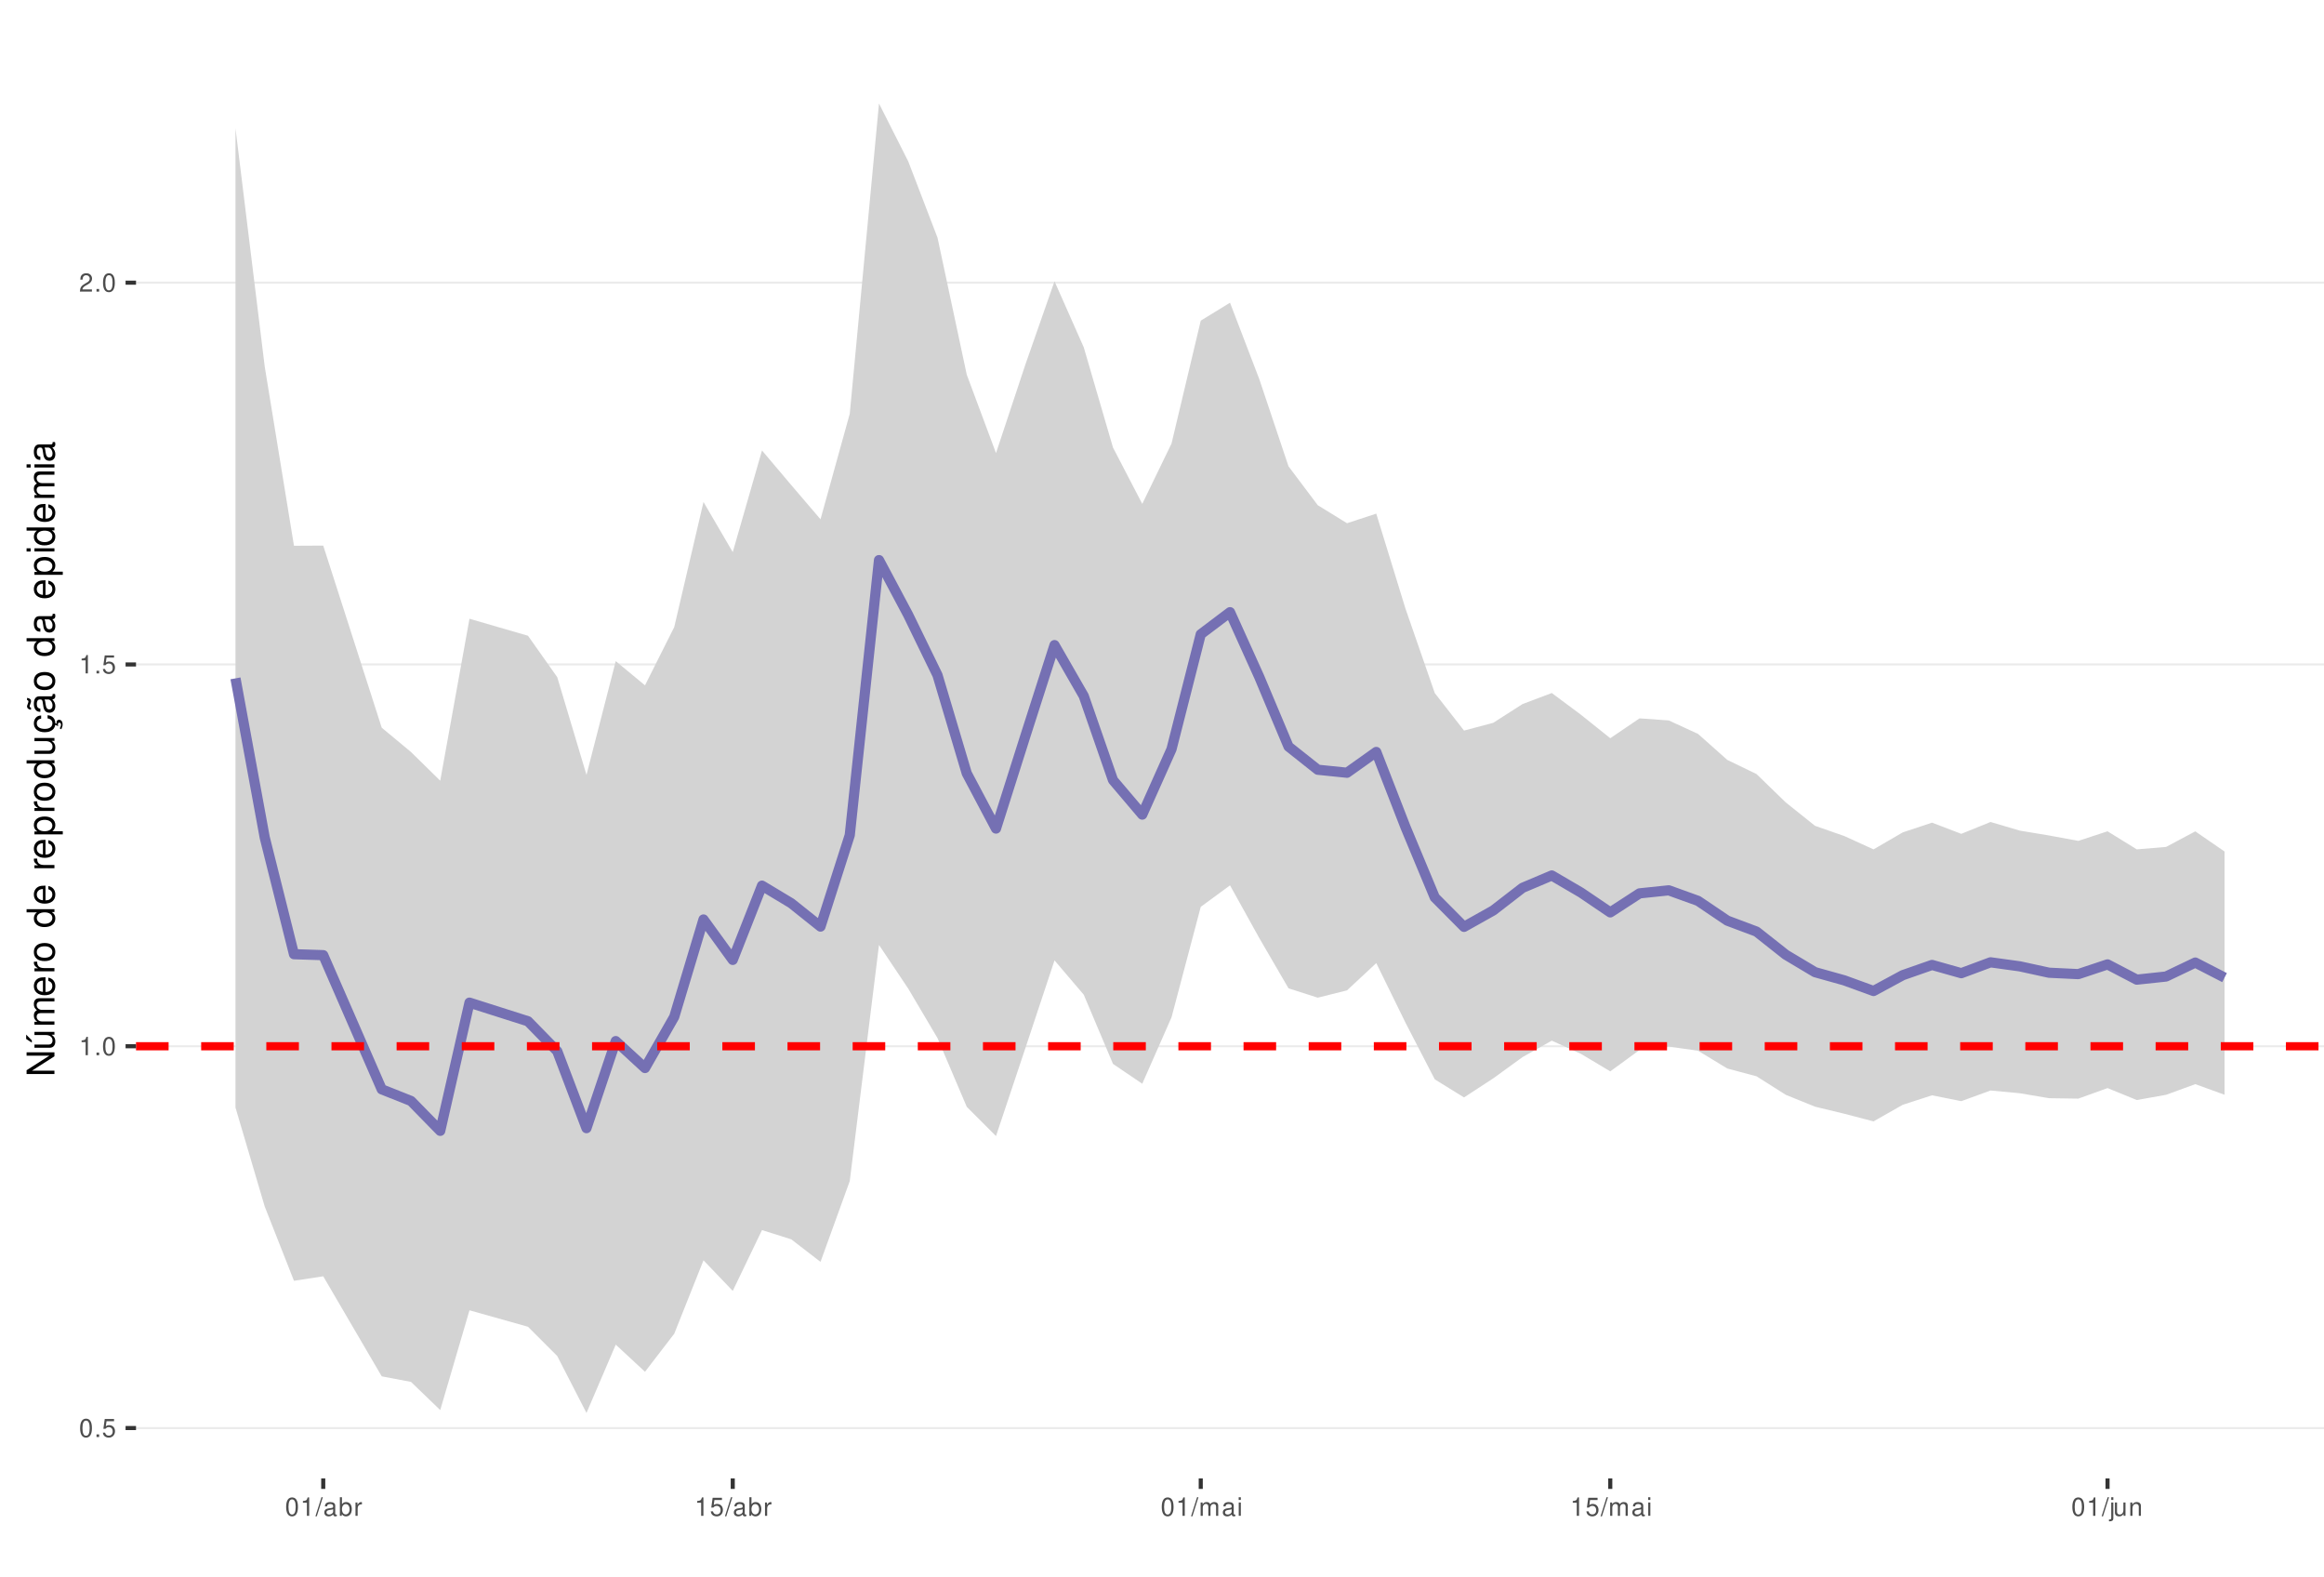
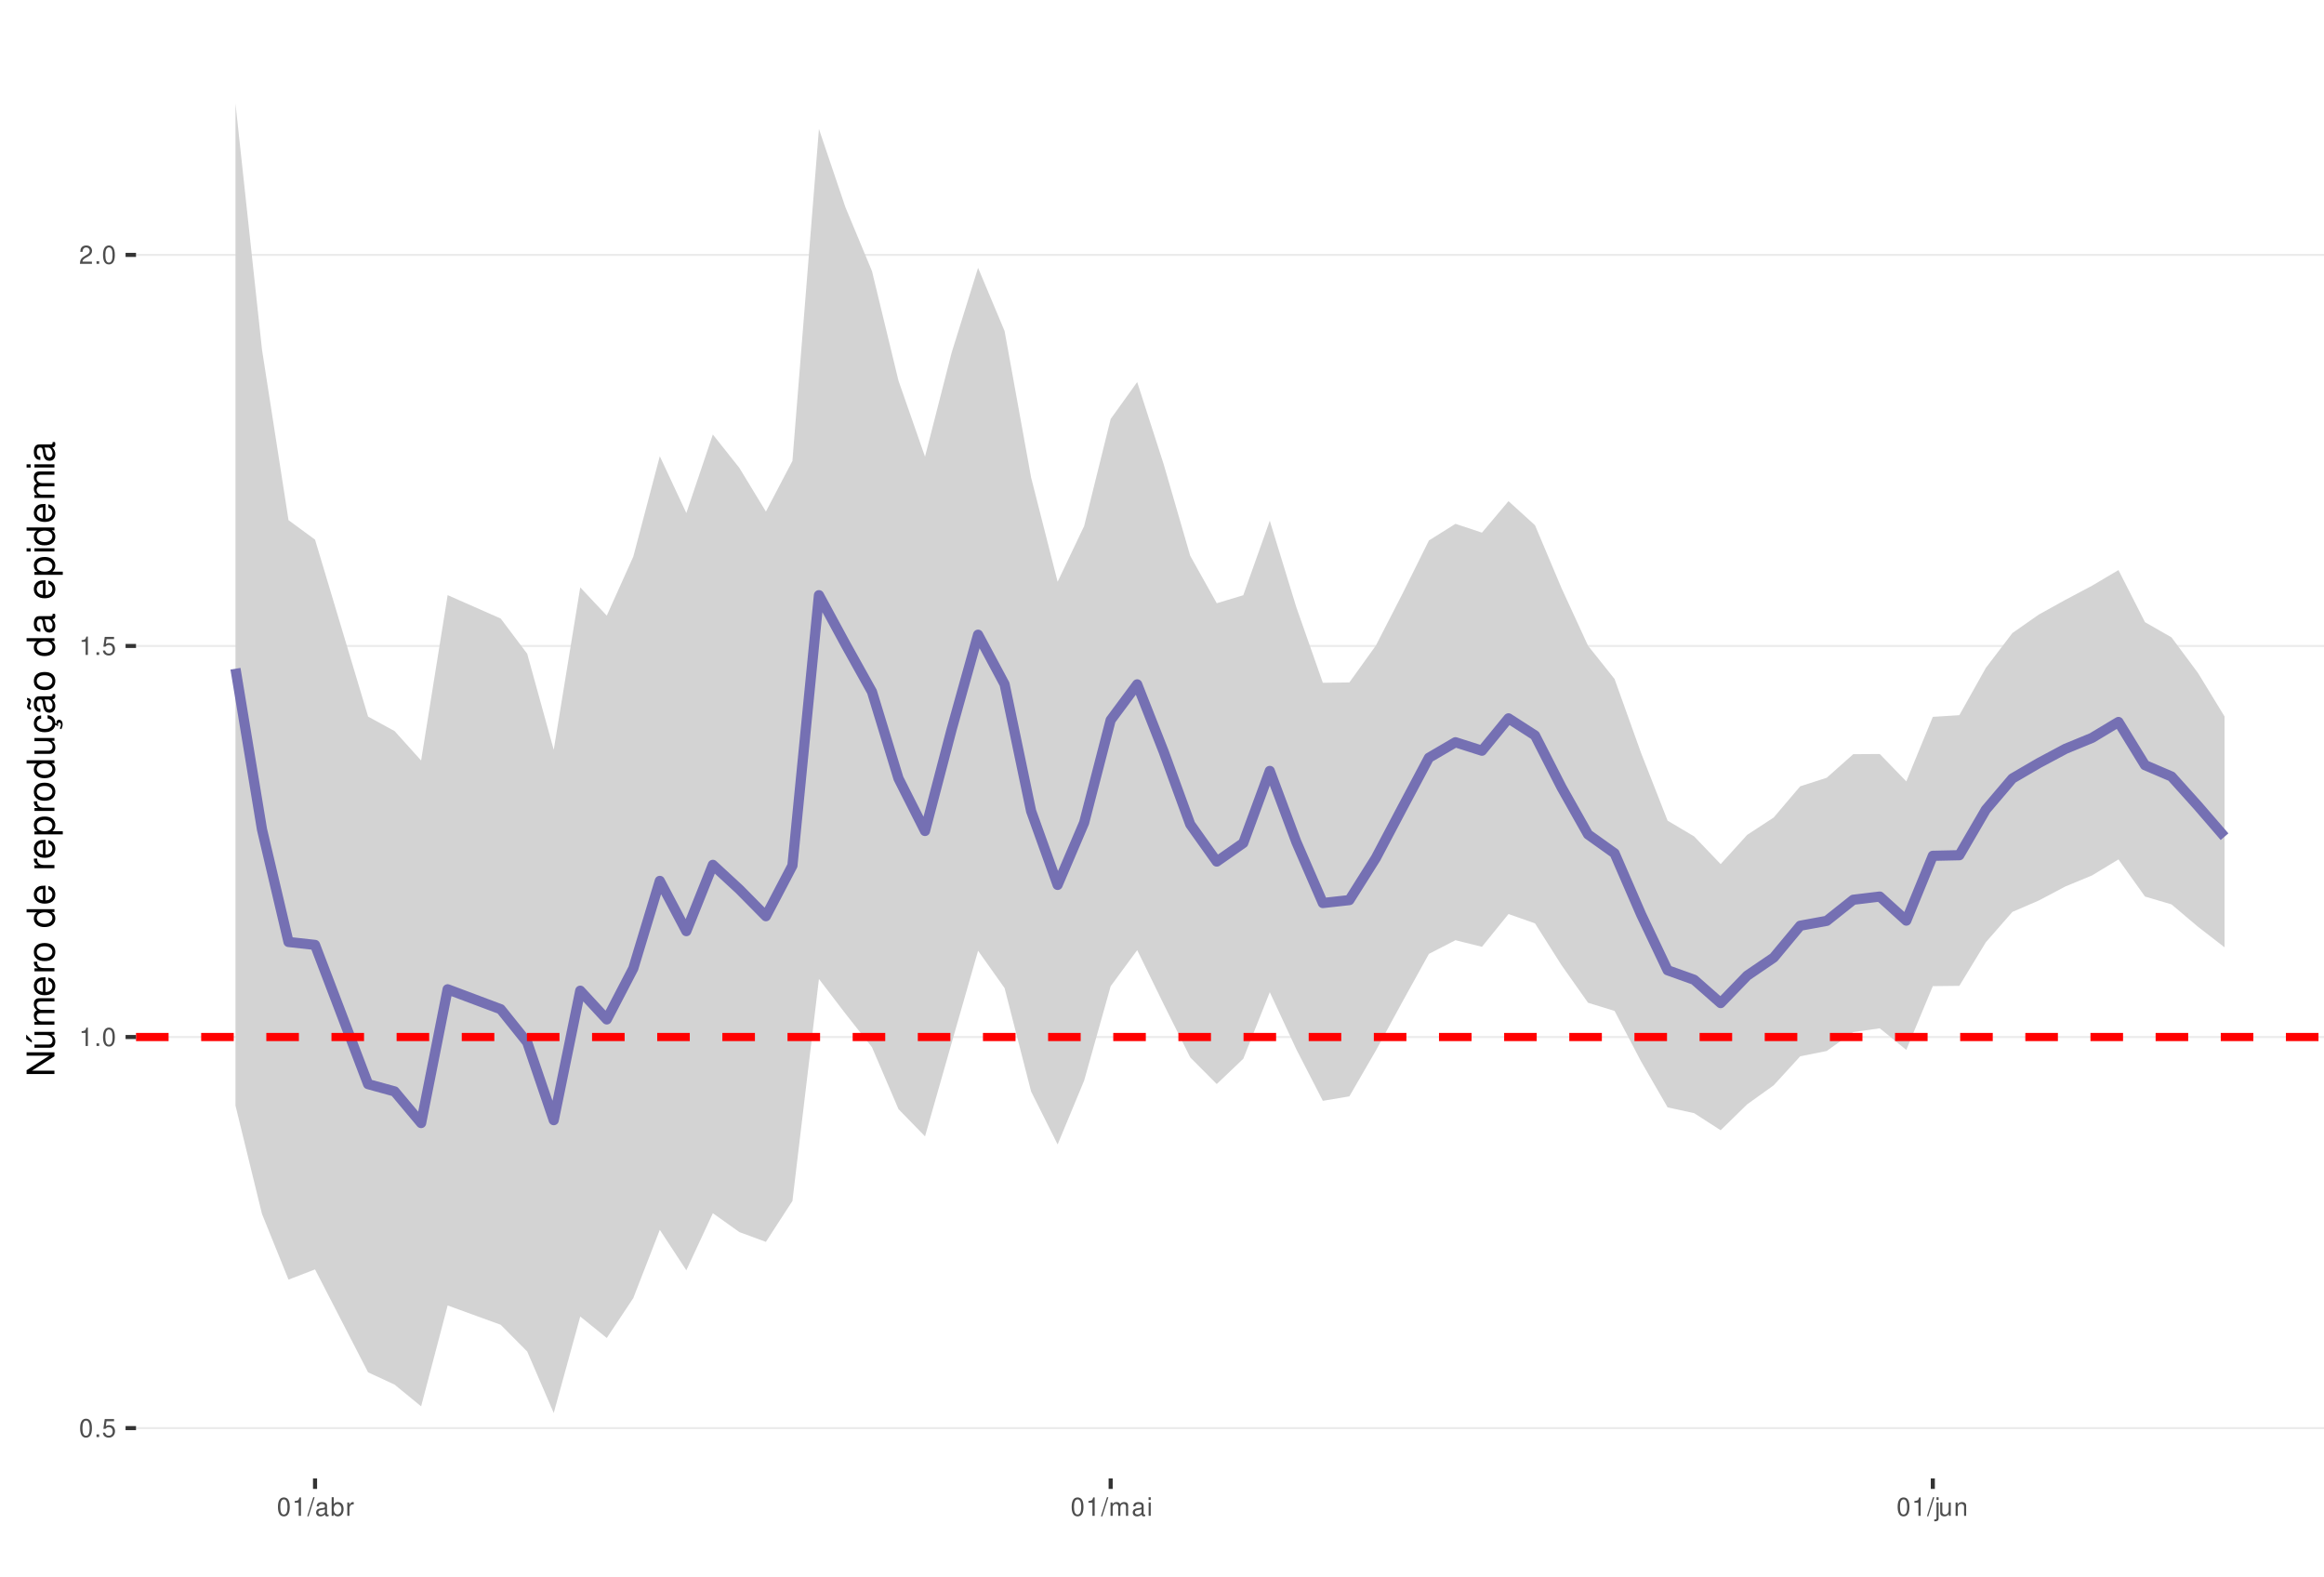
<svg xmlns="http://www.w3.org/2000/svg" xmlns:xlink="http://www.w3.org/1999/xlink" width="609pt" height="413pt" viewBox="0 0 609 413" version="1.1">
  <defs>
    <g>
      <symbol overflow="visible" id="glyph0-0">
        <path style="stroke:none;" d="" />
      </symbol>
      <symbol overflow="visible" id="glyph0-1">
        <path style="stroke:none;" d="M 1.828 -4.812 C 1.391 -4.812 0.984 -4.609 0.75 -4.281 C 0.438 -3.859 0.281 -3.219 0.281 -2.328 C 0.281 -0.703 0.812 0.156 1.828 0.156 C 2.828 0.156 3.375 -0.703 3.375 -2.297 C 3.375 -3.219 3.234 -3.844 2.922 -4.281 C 2.672 -4.625 2.281 -4.812 1.828 -4.812 Z M 1.828 -4.297 C 2.469 -4.297 2.781 -3.641 2.781 -2.344 C 2.781 -0.969 2.469 -0.328 1.812 -0.328 C 1.203 -0.328 0.891 -1 0.891 -2.328 C 0.891 -3.641 1.203 -4.297 1.828 -4.297 Z M 1.828 -4.297 " />
      </symbol>
      <symbol overflow="visible" id="glyph0-2">
        <path style="stroke:none;" d="M 1.266 -0.688 L 0.578 -0.688 L 0.578 0 L 1.266 0 Z M 1.266 -0.688 " />
      </symbol>
      <symbol overflow="visible" id="glyph0-3">
        <path style="stroke:none;" d="M 3.172 -4.719 L 0.734 -4.719 L 0.375 -2.156 L 0.922 -2.156 C 1.188 -2.469 1.422 -2.594 1.797 -2.594 C 2.422 -2.594 2.812 -2.156 2.812 -1.453 C 2.812 -0.781 2.422 -0.359 1.781 -0.359 C 1.266 -0.359 0.953 -0.625 0.812 -1.156 L 0.234 -1.156 C 0.312 -0.766 0.375 -0.578 0.516 -0.406 C 0.781 -0.047 1.266 0.156 1.797 0.156 C 2.75 0.156 3.422 -0.547 3.422 -1.531 C 3.422 -2.469 2.797 -3.109 1.891 -3.109 C 1.562 -3.109 1.297 -3.016 1.016 -2.828 L 1.203 -4.141 L 3.172 -4.141 Z M 3.172 -4.719 " />
      </symbol>
      <symbol overflow="visible" id="glyph0-4">
        <path style="stroke:none;" d="M 1.719 -3.422 L 1.719 0 L 2.312 0 L 2.312 -4.812 L 1.922 -4.812 C 1.719 -4.078 1.578 -3.969 0.672 -3.859 L 0.672 -3.422 Z M 1.719 -3.422 " />
      </symbol>
      <symbol overflow="visible" id="glyph0-5">
        <path style="stroke:none;" d="M 3.375 -0.578 L 0.891 -0.578 C 0.938 -0.984 1.156 -1.234 1.734 -1.578 L 2.406 -1.953 C 3.062 -2.328 3.406 -2.812 3.406 -3.406 C 3.406 -3.812 3.234 -4.188 2.969 -4.438 C 2.688 -4.688 2.344 -4.812 1.891 -4.812 C 1.297 -4.812 0.844 -4.594 0.578 -4.188 C 0.422 -3.938 0.344 -3.641 0.328 -3.141 L 0.922 -3.141 C 0.938 -3.469 0.984 -3.672 1.062 -3.828 C 1.219 -4.125 1.516 -4.297 1.875 -4.297 C 2.406 -4.297 2.797 -3.906 2.797 -3.391 C 2.797 -3.016 2.578 -2.672 2.156 -2.438 L 1.547 -2.078 C 0.562 -1.516 0.281 -1.062 0.219 0 L 3.375 0 Z M 3.375 -0.578 " />
      </symbol>
      <symbol overflow="visible" id="glyph0-6">
        <path style="stroke:none;" d="M 1.531 -4.859 L -0.047 0.141 L 0.312 0.141 L 1.891 -4.859 Z M 1.531 -4.859 " />
      </symbol>
      <symbol overflow="visible" id="glyph0-7">
        <path style="stroke:none;" d="M 3.562 -0.328 C 3.5 -0.312 3.469 -0.312 3.438 -0.312 C 3.25 -0.312 3.141 -0.406 3.141 -0.578 L 3.141 -2.641 C 3.141 -3.25 2.688 -3.594 1.828 -3.594 C 1.312 -3.594 0.906 -3.438 0.672 -3.188 C 0.516 -3 0.453 -2.797 0.438 -2.453 L 0.984 -2.453 C 1.031 -2.875 1.297 -3.078 1.812 -3.078 C 2.312 -3.078 2.594 -2.891 2.594 -2.562 L 2.594 -2.406 C 2.578 -2.172 2.469 -2.078 2.016 -2.031 C 1.219 -1.922 1.109 -1.891 0.891 -1.812 C 0.484 -1.641 0.281 -1.328 0.281 -0.875 C 0.281 -0.25 0.719 0.156 1.422 0.156 C 1.859 0.156 2.219 0 2.609 -0.359 C 2.656 0 2.828 0.156 3.188 0.156 C 3.297 0.156 3.375 0.141 3.562 0.094 Z M 2.594 -1.094 C 2.594 -0.906 2.531 -0.797 2.375 -0.641 C 2.141 -0.438 1.875 -0.328 1.547 -0.328 C 1.109 -0.328 0.859 -0.547 0.859 -0.891 C 0.859 -1.266 1.094 -1.438 1.703 -1.531 C 2.297 -1.609 2.406 -1.641 2.594 -1.719 Z M 2.594 -1.094 " />
      </symbol>
      <symbol overflow="visible" id="glyph0-8">
        <path style="stroke:none;" d="M 0.359 -4.859 L 0.359 0 L 0.859 0 L 0.859 -0.453 C 1.125 -0.047 1.484 0.156 1.969 0.156 C 2.875 0.156 3.484 -0.594 3.484 -1.75 C 3.484 -2.891 2.922 -3.594 1.984 -3.594 C 1.516 -3.594 1.172 -3.406 0.906 -3.016 L 0.906 -4.859 Z M 1.891 -3.062 C 2.5 -3.062 2.906 -2.531 2.906 -1.703 C 2.906 -0.906 2.484 -0.359 1.891 -0.359 C 1.297 -0.359 0.906 -0.906 0.906 -1.719 C 0.906 -2.531 1.297 -3.062 1.891 -3.062 Z M 1.891 -3.062 " />
      </symbol>
      <symbol overflow="visible" id="glyph0-9">
        <path style="stroke:none;" d="M 0.453 -3.484 L 0.453 0 L 1.016 0 L 1.016 -1.812 C 1.031 -2.656 1.375 -3.016 2.141 -3 L 2.141 -3.562 C 2.047 -3.578 1.984 -3.594 1.922 -3.594 C 1.562 -3.594 1.297 -3.375 0.969 -2.859 L 0.969 -3.484 Z M 0.453 -3.484 " />
      </symbol>
      <symbol overflow="visible" id="glyph0-10">
        <path style="stroke:none;" d="M 0.469 -3.484 L 0.469 0 L 1.031 0 L 1.031 -2.188 C 1.031 -2.703 1.391 -3.109 1.844 -3.109 C 2.25 -3.109 2.484 -2.844 2.484 -2.406 L 2.484 0 L 3.047 0 L 3.047 -2.188 C 3.047 -2.703 3.422 -3.109 3.875 -3.109 C 4.266 -3.109 4.516 -2.844 4.516 -2.406 L 4.516 0 L 5.078 0 L 5.078 -2.609 C 5.078 -3.234 4.719 -3.594 4.062 -3.594 C 3.594 -3.594 3.312 -3.453 2.984 -3.062 C 2.781 -3.422 2.5 -3.594 2.047 -3.594 C 1.578 -3.594 1.266 -3.422 0.984 -3 L 0.984 -3.484 Z M 0.469 -3.484 " />
      </symbol>
      <symbol overflow="visible" id="glyph0-11">
        <path style="stroke:none;" d="M 1 -3.484 L 0.453 -3.484 L 0.453 0 L 1 0 Z M 1 -4.859 L 0.438 -4.859 L 0.438 -4.156 L 1 -4.156 Z M 1 -4.859 " />
      </symbol>
      <symbol overflow="visible" id="glyph0-12">
        <path style="stroke:none;" d="M 0.469 -3.484 L 0.469 0.5 C 0.469 0.859 0.359 0.969 0.016 0.969 C -0.031 0.969 -0.047 0.969 -0.125 0.953 L -0.125 1.438 C -0.047 1.438 -0.016 1.453 0.062 1.453 C 0.688 1.453 1.016 1.203 1.016 0.719 L 1.016 -3.484 Z M 1.016 -4.859 L 0.469 -4.859 L 0.469 -4.156 L 1.016 -4.156 Z M 1.016 -4.859 " />
      </symbol>
      <symbol overflow="visible" id="glyph0-13">
        <path style="stroke:none;" d="M 3.203 0 L 3.203 -3.484 L 2.656 -3.484 L 2.656 -1.516 C 2.656 -0.797 2.281 -0.328 1.703 -0.328 C 1.266 -0.328 0.984 -0.594 0.984 -1.016 L 0.984 -3.484 L 0.438 -3.484 L 0.438 -0.797 C 0.438 -0.219 0.859 0.156 1.547 0.156 C 2.062 0.156 2.391 -0.031 2.703 -0.484 L 2.703 0 Z M 3.203 0 " />
      </symbol>
      <symbol overflow="visible" id="glyph0-14">
        <path style="stroke:none;" d="M 0.469 -3.484 L 0.469 0 L 1.031 0 L 1.031 -1.922 C 1.031 -2.641 1.391 -3.109 1.969 -3.109 C 2.406 -3.109 2.688 -2.828 2.688 -2.422 L 2.688 0 L 3.234 0 L 3.234 -2.641 C 3.234 -3.219 2.812 -3.594 2.141 -3.594 C 1.625 -3.594 1.281 -3.391 0.984 -2.906 L 0.984 -3.484 Z M 0.469 -3.484 " />
      </symbol>
      <symbol overflow="visible" id="glyph1-0">
        <path style="stroke:none;" d="" />
      </symbol>
      <symbol overflow="visible" id="glyph1-1">
        <path style="stroke:none;" d="M -7.297 -6.453 L -7.297 -5.578 L -1.328 -5.578 L -7.297 -1.766 L -7.297 -0.766 L 0 -0.766 L 0 -1.641 L -5.906 -1.641 L 0 -5.406 L 0 -6.453 Z M -7.297 -6.453 " />
      </symbol>
      <symbol overflow="visible" id="glyph1-2">
        <path style="stroke:none;" d="M 0 -4.812 L -5.234 -4.812 L -5.234 -3.984 L -2.266 -3.984 C -1.203 -3.984 -0.5 -3.438 -0.5 -2.562 C -0.5 -1.906 -0.906 -1.484 -1.531 -1.484 L -5.234 -1.484 L -5.234 -0.656 L -1.203 -0.656 C -0.328 -0.656 0.234 -1.297 0.234 -2.312 C 0.234 -3.094 -0.047 -3.578 -0.734 -4.062 L 0 -4.062 Z M -7.406 -2.953 L -5.922 -2 L -5.922 -2.594 L -7.406 -4.094 Z M -7.406 -2.953 " />
      </symbol>
      <symbol overflow="visible" id="glyph1-3">
        <path style="stroke:none;" d="M -5.234 -0.703 L 0 -0.703 L 0 -1.547 L -3.297 -1.547 C -4.047 -1.547 -4.656 -2.094 -4.656 -2.766 C -4.656 -3.391 -4.281 -3.734 -3.609 -3.734 L 0 -3.734 L 0 -4.578 L -3.297 -4.578 C -4.047 -4.578 -4.656 -5.125 -4.656 -5.812 C -4.656 -6.422 -4.266 -6.781 -3.609 -6.781 L 0 -6.781 L 0 -7.625 L -3.938 -7.625 C -4.875 -7.625 -5.391 -7.078 -5.391 -6.094 C -5.391 -5.406 -5.188 -4.984 -4.594 -4.484 C -5.156 -4.188 -5.391 -3.766 -5.391 -3.078 C -5.391 -2.375 -5.125 -1.906 -4.5 -1.469 L -5.234 -1.469 Z M -5.234 -0.703 " />
      </symbol>
      <symbol overflow="visible" id="glyph1-4">
        <path style="stroke:none;" d="M -2.344 -5.125 C -3.141 -5.125 -3.625 -5.062 -4.016 -4.922 C -4.875 -4.578 -5.391 -3.781 -5.391 -2.797 C -5.391 -1.344 -4.281 -0.406 -2.547 -0.406 C -0.812 -0.406 0.234 -1.297 0.234 -2.781 C 0.234 -3.984 -0.453 -4.812 -1.594 -5.016 L -1.594 -4.188 C -0.906 -3.953 -0.547 -3.484 -0.547 -2.812 C -0.547 -2.281 -0.781 -1.828 -1.219 -1.547 C -1.516 -1.344 -1.812 -1.281 -2.344 -1.266 Z M -3.016 -1.297 C -3.984 -1.359 -4.625 -1.953 -4.625 -2.797 C -4.625 -3.641 -3.953 -4.234 -3.016 -4.234 Z M -3.016 -1.297 " />
      </symbol>
      <symbol overflow="visible" id="glyph1-5">
        <path style="stroke:none;" d="M -5.234 -0.688 L 0 -0.688 L 0 -1.531 L -2.719 -1.531 C -3.984 -1.547 -4.547 -2.062 -4.516 -3.203 L -5.359 -3.203 C -5.375 -3.062 -5.391 -2.984 -5.391 -2.891 C -5.391 -2.344 -5.062 -1.938 -4.297 -1.453 L -5.234 -1.453 Z M -5.234 -0.688 " />
      </symbol>
      <symbol overflow="visible" id="glyph1-6">
        <path style="stroke:none;" d="M -5.391 -2.719 C -5.391 -1.234 -4.344 -0.359 -2.578 -0.359 C -0.812 -0.359 0.234 -1.234 0.234 -2.734 C 0.234 -4.203 -0.812 -5.094 -2.547 -5.094 C -4.359 -5.094 -5.391 -4.234 -5.391 -2.719 Z M -4.625 -2.734 C -4.625 -3.672 -3.844 -4.234 -2.547 -4.234 C -1.312 -4.234 -0.547 -3.656 -0.547 -2.734 C -0.547 -1.797 -1.312 -1.234 -2.578 -1.234 C -3.844 -1.234 -4.625 -1.797 -4.625 -2.734 Z M -4.625 -2.734 " />
      </symbol>
      <symbol overflow="visible" id="glyph1-7">
        <path style="stroke:none;" d="" />
      </symbol>
      <symbol overflow="visible" id="glyph1-8">
        <path style="stroke:none;" d="M -7.297 -4.953 L -7.297 -4.125 L -4.578 -4.125 C -5.109 -3.766 -5.391 -3.203 -5.391 -2.516 C -5.391 -1.156 -4.297 -0.266 -2.625 -0.266 C -0.859 -0.266 0.234 -1.125 0.234 -2.547 C 0.234 -3.266 -0.047 -3.766 -0.688 -4.203 L 0 -4.203 L 0 -4.953 Z M -4.609 -2.656 C -4.609 -3.547 -3.812 -4.125 -2.562 -4.125 C -1.344 -4.125 -0.547 -3.547 -0.547 -2.656 C -0.547 -1.734 -1.359 -1.125 -2.578 -1.125 C -3.797 -1.125 -4.609 -1.734 -4.609 -2.656 Z M -4.609 -2.656 " />
      </symbol>
      <symbol overflow="visible" id="glyph1-9">
        <path style="stroke:none;" d="M 2.188 -0.547 L 2.188 -1.375 L -0.547 -1.375 C -0.016 -1.812 0.234 -2.312 0.234 -2.984 C 0.234 -4.344 -0.859 -5.234 -2.531 -5.234 C -4.297 -5.234 -5.391 -4.375 -5.391 -2.984 C -5.391 -2.266 -5.062 -1.703 -4.453 -1.312 L -5.234 -1.312 L -5.234 -0.547 Z M -4.609 -2.844 C -4.609 -3.766 -3.797 -4.359 -2.547 -4.359 C -1.359 -4.359 -0.547 -3.75 -0.547 -2.844 C -0.547 -1.953 -1.344 -1.375 -2.578 -1.375 C -3.812 -1.375 -4.609 -1.953 -4.609 -2.844 Z M -4.609 -2.844 " />
      </symbol>
      <symbol overflow="visible" id="glyph1-10">
        <path style="stroke:none;" d="M 0 -4.812 L -5.234 -4.812 L -5.234 -3.984 L -2.266 -3.984 C -1.203 -3.984 -0.5 -3.438 -0.5 -2.562 C -0.5 -1.906 -0.906 -1.484 -1.531 -1.484 L -5.234 -1.484 L -5.234 -0.656 L -1.203 -0.656 C -0.328 -0.656 0.234 -1.297 0.234 -2.312 C 0.234 -3.094 -0.047 -3.578 -0.734 -4.062 L 0 -4.062 Z M 0 -4.812 " />
      </symbol>
      <symbol overflow="visible" id="glyph1-11">
        <path style="stroke:none;" d="M 0.234 -2.641 C 0.234 -3.875 -0.547 -4.703 -1.797 -4.766 L -1.797 -3.938 C -0.953 -3.797 -0.531 -3.359 -0.531 -2.656 C -0.531 -1.734 -1.281 -1.188 -2.516 -1.188 C -3.844 -1.188 -4.625 -1.719 -4.625 -2.625 C -4.625 -3.328 -4.203 -3.766 -3.484 -3.875 L -3.484 -4.703 C -3.984 -4.672 -4.312 -4.562 -4.609 -4.359 C -5.094 -4 -5.391 -3.375 -5.391 -2.641 C -5.391 -1.219 -4.266 -0.312 -2.531 -0.312 C -1.469 -0.312 -0.625 -0.672 -0.156 -1.312 C 0.047 -1.594 0.125 -1.812 0.203 -2.25 L 0.922 -1.938 L 0.984 -2.062 C 0.938 -2.188 0.906 -2.25 0.906 -2.375 C 0.906 -2.656 1.047 -2.828 1.281 -2.828 C 1.547 -2.828 1.734 -2.594 1.734 -2.297 C 1.734 -2.031 1.672 -1.844 1.438 -1.406 L 1.406 -1.312 L 1.812 -1.094 C 2.078 -1.75 2.141 -1.953 2.141 -2.344 C 2.141 -3.109 1.781 -3.578 1.203 -3.578 C 0.781 -3.578 0.547 -3.297 0.547 -2.797 C 0.547 -2.703 0.547 -2.641 0.562 -2.516 Z M 0.234 -2.641 " />
      </symbol>
      <symbol overflow="visible" id="glyph1-12">
        <path style="stroke:none;" d="M -0.484 -5.344 C -0.469 -5.266 -0.469 -5.219 -0.469 -5.172 C -0.469 -4.875 -0.625 -4.719 -0.875 -4.719 L -3.953 -4.719 C -4.891 -4.719 -5.391 -4.047 -5.391 -2.75 C -5.391 -1.984 -5.172 -1.375 -4.781 -1.016 C -4.516 -0.766 -4.203 -0.672 -3.688 -0.656 L -3.688 -1.484 C -4.328 -1.562 -4.625 -1.938 -4.625 -2.719 C -4.625 -3.484 -4.344 -3.891 -3.844 -3.891 L -3.625 -3.891 C -3.266 -3.875 -3.125 -3.703 -3.047 -3.016 C -2.891 -1.844 -2.844 -1.656 -2.719 -1.344 C -2.453 -0.734 -2 -0.422 -1.312 -0.422 C -0.375 -0.422 0.234 -1.078 0.234 -2.141 C 0.234 -2.797 0 -3.328 -0.547 -3.922 C 0 -3.984 0.234 -4.234 0.234 -4.781 C 0.234 -4.953 0.203 -5.062 0.141 -5.344 Z M -1.656 -3.891 C -1.375 -3.891 -1.203 -3.812 -0.969 -3.562 C -0.656 -3.219 -0.5 -2.812 -0.5 -2.312 C -0.5 -1.672 -0.812 -1.297 -1.344 -1.297 C -1.891 -1.297 -2.172 -1.656 -2.297 -2.547 C -2.422 -3.438 -2.453 -3.609 -2.594 -3.891 Z M -7.172 -3.75 C -6.922 -3.672 -6.812 -3.547 -6.812 -3.375 C -6.812 -3.25 -6.875 -2.984 -6.984 -2.734 C -7.156 -2.312 -7.172 -2.25 -7.172 -2.047 C -7.172 -1.594 -6.797 -1.297 -6.141 -1.188 L -6.141 -1.766 C -6.375 -1.812 -6.5 -1.938 -6.5 -2.094 C -6.5 -2.203 -6.469 -2.344 -6.375 -2.578 C -6.156 -3.156 -6.125 -3.234 -6.125 -3.438 C -6.125 -3.922 -6.484 -4.219 -7.172 -4.312 Z M -7.172 -3.75 " />
      </symbol>
      <symbol overflow="visible" id="glyph1-13">
        <path style="stroke:none;" d="M -0.484 -5.344 C -0.469 -5.266 -0.469 -5.219 -0.469 -5.172 C -0.469 -4.875 -0.625 -4.719 -0.875 -4.719 L -3.953 -4.719 C -4.891 -4.719 -5.391 -4.047 -5.391 -2.75 C -5.391 -1.984 -5.172 -1.375 -4.781 -1.016 C -4.516 -0.766 -4.203 -0.672 -3.688 -0.656 L -3.688 -1.484 C -4.328 -1.562 -4.625 -1.938 -4.625 -2.719 C -4.625 -3.484 -4.344 -3.891 -3.844 -3.891 L -3.625 -3.891 C -3.266 -3.875 -3.125 -3.703 -3.047 -3.016 C -2.891 -1.844 -2.844 -1.656 -2.719 -1.344 C -2.453 -0.734 -2 -0.422 -1.312 -0.422 C -0.375 -0.422 0.234 -1.078 0.234 -2.141 C 0.234 -2.797 0 -3.328 -0.547 -3.922 C 0 -3.984 0.234 -4.234 0.234 -4.781 C 0.234 -4.953 0.203 -5.062 0.141 -5.344 Z M -1.656 -3.891 C -1.375 -3.891 -1.203 -3.812 -0.969 -3.562 C -0.656 -3.219 -0.5 -2.812 -0.5 -2.312 C -0.5 -1.672 -0.812 -1.297 -1.344 -1.297 C -1.891 -1.297 -2.172 -1.656 -2.297 -2.547 C -2.422 -3.438 -2.453 -3.609 -2.594 -3.891 Z M -1.656 -3.891 " />
      </symbol>
      <symbol overflow="visible" id="glyph1-14">
        <path style="stroke:none;" d="M -5.234 -1.5 L -5.234 -0.672 L 0 -0.672 L 0 -1.5 Z M -7.297 -1.5 L -7.297 -0.656 L -6.234 -0.656 L -6.234 -1.5 Z M -7.297 -1.5 " />
      </symbol>
    </g>
    <clipPath id="clip1">
      <path d="M 35.645 9.961 L 609 9.961 L 609 387.328 L 35.645 387.328 Z M 35.645 9.961 " />
    </clipPath>
    <clipPath id="clip2">
      <path d="M 35.645 373 L 609 373 L 609 375 L 35.645 375 Z M 35.645 373 " />
    </clipPath>
    <clipPath id="clip3">
-       <path d="M 35.645 273 L 609 273 L 609 275 L 35.645 275 Z M 35.645 273 " />
+       <path d="M 35.645 271 L 609 271 L 609 272 L 35.645 272 Z M 35.645 271 " />
    </clipPath>
    <clipPath id="clip4">
-       <path d="M 35.645 173 L 609 173 L 609 175 L 35.645 175 Z M 35.645 173 " />
+       <path d="M 35.645 168 L 609 168 L 609 170 L 35.645 170 Z M 35.645 168 " />
    </clipPath>
    <clipPath id="clip5">
-       <path d="M 35.645 73 L 609 73 L 609 75 L 35.645 75 Z M 35.645 73 " />
+       <path d="M 35.645 66 L 609 66 L 609 68 L 35.645 68 Z M 35.645 66 " />
    </clipPath>
    <clipPath id="clip6">
-       <path d="M 35.645 273 L 609 273 L 609 276 L 35.645 276 Z M 35.645 273 " />
+       <path d="M 35.645 270 L 609 270 L 609 273 L 35.645 273 Z M 35.645 270 " />
    </clipPath>
  </defs>
  <g id="surface53">
    <rect x="0" y="0" width="609" height="413" style="fill:rgb(100%,100%,100%);fill-opacity:1;stroke:none;" />
    <rect x="0" y="0" width="609" height="413" style="fill:rgb(100%,100%,100%);fill-opacity:1;stroke:none;" />
    <path style="fill:none;stroke-width:1.067;stroke-linecap:round;stroke-linejoin:round;stroke:rgb(100%,100%,100%);stroke-opacity:1;stroke-miterlimit:10;" d="M 0 413 L 609 413 L 609 0 L 0 0 Z M 0 413 " />
    <g clip-path="url(#clip1)" clip-rule="nonzero">
      <path style=" stroke:none;fill-rule:nonzero;fill:rgb(100%,100%,100%);fill-opacity:1;" d="M 35.645 387.328 L 609 387.328 L 609 9.961 L 35.645 9.961 Z M 35.645 387.328 " />
    </g>
    <g clip-path="url(#clip2)" clip-rule="nonzero">
-       <path style="fill:none;stroke-width:0.533;stroke-linecap:butt;stroke-linejoin:round;stroke:rgb(92.157%,92.157%,92.157%);stroke-opacity:1;stroke-miterlimit:10;" d="M 35.645 374.125 L 609 374.125 " />
+       <path style="fill:none;stroke-width:0.533;stroke-linecap:butt;stroke-linejoin:round;stroke:rgb(92.157%,92.157%,92.157%);stroke-opacity:1;stroke-miterlimit:10;" d="M 35.645 374.133 L 609 374.133 " />
    </g>
    <g clip-path="url(#clip3)" clip-rule="nonzero">
-       <path style="fill:none;stroke-width:0.533;stroke-linecap:butt;stroke-linejoin:round;stroke:rgb(92.157%,92.157%,92.157%);stroke-opacity:1;stroke-miterlimit:10;" d="M 35.645 274.098 L 609 274.098 " />
+       <path style="fill:none;stroke-width:0.533;stroke-linecap:butt;stroke-linejoin:round;stroke:rgb(92.157%,92.157%,92.157%);stroke-opacity:1;stroke-miterlimit:10;" d="M 35.645 271.68 L 609 271.68 " />
    </g>
    <g clip-path="url(#clip4)" clip-rule="nonzero">
-       <path style="fill:none;stroke-width:0.533;stroke-linecap:butt;stroke-linejoin:round;stroke:rgb(92.157%,92.157%,92.157%);stroke-opacity:1;stroke-miterlimit:10;" d="M 35.645 174.074 L 609 174.074 " />
+       <path style="fill:none;stroke-width:0.533;stroke-linecap:butt;stroke-linejoin:round;stroke:rgb(92.157%,92.157%,92.157%);stroke-opacity:1;stroke-miterlimit:10;" d="M 35.645 169.227 L 609 169.227 " />
    </g>
    <g clip-path="url(#clip5)" clip-rule="nonzero">
-       <path style="fill:none;stroke-width:0.533;stroke-linecap:butt;stroke-linejoin:round;stroke:rgb(92.157%,92.157%,92.157%);stroke-opacity:1;stroke-miterlimit:10;" d="M 35.645 74.051 L 609 74.051 " />
-     </g>
-     <path style=" stroke:none;fill-rule:nonzero;fill:rgb(82.745%,82.745%,82.745%);fill-opacity:1;" d="M 61.707 33.594 L 69.371 96.043 L 77.035 142.977 L 84.703 142.938 L 100.031 190.641 L 107.699 197.012 L 115.363 204.531 L 123.027 162.102 L 138.359 166.555 L 146.023 177.402 L 153.688 203.008 L 161.355 173.207 L 169.02 179.547 L 176.684 164.281 L 184.348 131.508 L 192.016 144.648 L 199.68 118.016 L 207.344 127.078 L 215.012 136.043 L 222.676 108.41 L 230.34 27.117 L 238.004 42.277 L 245.672 62.258 L 253.336 98.156 L 261 118.703 L 268.668 95.594 L 276.332 73.691 L 283.996 90.992 L 291.66 117.25 L 299.328 132.008 L 306.992 116.211 L 314.656 84.008 L 322.324 79.301 L 329.988 99.305 L 337.652 122.168 L 345.316 132.355 L 352.984 137.074 L 360.648 134.566 L 368.312 159.48 L 375.98 181.57 L 383.645 191.398 L 391.309 189.359 L 398.973 184.449 L 406.641 181.559 L 414.305 187.266 L 421.969 193.398 L 429.637 188.199 L 437.301 188.742 L 444.965 192.27 L 452.629 199.078 L 460.297 202.793 L 467.961 210.227 L 475.625 216.352 L 483.293 219.027 L 490.957 222.523 L 498.621 218.066 L 506.285 215.52 L 513.953 218.449 L 521.617 215.344 L 529.281 217.605 L 536.949 218.879 L 544.613 220.297 L 552.277 217.785 L 559.941 222.52 L 567.609 221.879 L 575.273 217.801 L 582.938 223.078 L 582.938 286.805 L 575.273 284.027 L 567.609 286.82 L 559.941 288.191 L 552.277 285.059 L 544.613 287.82 L 536.949 287.707 L 529.281 286.41 L 521.617 285.691 L 513.953 288.484 L 506.285 286.953 L 498.621 289.43 L 490.957 293.781 L 483.293 291.781 L 475.625 289.93 L 467.961 286.82 L 460.297 281.969 L 452.629 279.926 L 444.965 275.27 L 437.301 274.184 L 429.637 275.078 L 421.969 280.68 L 414.305 276.102 L 406.641 272.633 L 398.973 276.945 L 391.309 282.504 L 383.645 287.508 L 375.98 282.766 L 368.312 267.941 L 360.648 252.309 L 352.984 259.457 L 345.316 261.375 L 337.652 258.922 L 329.988 245.746 L 322.324 231.945 L 314.656 237.578 L 306.992 266.527 L 299.328 283.918 L 291.66 278.723 L 283.996 260.594 L 276.332 251.602 L 268.668 274.684 L 261 297.629 L 253.336 289.961 L 245.672 271.965 L 238.004 259.004 L 230.34 247.559 L 222.676 309.418 L 215.012 330.586 L 207.344 324.68 L 199.68 322.258 L 192.016 338.188 L 184.348 330.176 L 176.684 349.41 L 169.02 359.379 L 161.355 352.27 L 153.688 370.176 L 146.023 355.25 L 138.359 347.586 L 123.027 343.273 L 115.363 369.418 L 107.699 362.031 L 100.031 360.578 L 84.703 334.367 L 77.035 335.543 L 69.371 316.09 L 61.707 290.145 Z M 61.707 33.594 " />
-     <path style="fill:none;stroke-width:2.667;stroke-linecap:butt;stroke-linejoin:round;stroke:rgb(45.882%,43.922%,70.196%);stroke-opacity:1;stroke-miterlimit:10;" d="M 61.707 177.719 L 69.371 219.406 L 77.035 249.984 L 84.703 250.234 L 100.031 285.383 L 107.699 288.43 L 115.363 296.262 L 123.027 262.672 L 138.359 267.555 L 146.023 275.391 L 153.688 295.555 L 161.355 272.746 L 169.02 279.801 L 176.684 266.387 L 184.348 240.887 L 192.016 251.477 L 199.68 232.02 L 207.344 236.629 L 215.012 242.746 L 222.676 218.797 L 230.34 146.734 L 238.004 161.129 L 245.672 176.883 L 253.336 202.598 L 261 217.07 L 268.668 192.898 L 276.332 169.008 L 283.996 182.34 L 291.66 204.375 L 299.328 213.41 L 306.992 196.27 L 314.656 166.168 L 322.324 160.383 L 329.988 177.348 L 337.652 195.578 L 345.316 201.656 L 352.984 202.445 L 360.648 196.996 L 368.312 216.703 L 375.98 235.102 L 383.645 242.82 L 391.309 238.52 L 398.973 232.598 L 406.641 229.355 L 414.305 233.84 L 421.969 239.031 L 429.637 234.047 L 437.301 233.246 L 444.965 236.008 L 452.629 241.184 L 460.297 244.062 L 467.961 250.117 L 475.625 254.691 L 483.293 256.836 L 490.957 259.625 L 498.621 255.48 L 506.285 252.797 L 513.953 254.961 L 521.617 252.109 L 529.281 253.164 L 536.949 254.836 L 544.613 255.203 L 552.277 252.652 L 559.941 256.652 L 567.609 255.832 L 575.273 252.172 L 582.938 256.117 " />
+       <path style="fill:none;stroke-width:0.533;stroke-linecap:butt;stroke-linejoin:round;stroke:rgb(92.157%,92.157%,92.157%);stroke-opacity:1;stroke-miterlimit:10;" d="M 35.645 66.773 L 609 66.773 " />
+     </g>
+     <path style=" stroke:none;fill-rule:nonzero;fill:rgb(82.745%,82.745%,82.745%);fill-opacity:1;" d="M 61.707 27.117 L 68.656 91.598 L 75.605 136.273 L 82.555 141.375 L 96.457 187.734 L 103.406 191.535 L 110.355 199.242 L 117.305 155.914 L 131.203 162.043 L 138.152 171.266 L 145.105 196.438 L 152.055 153.887 L 159.004 161.285 L 165.953 145.824 L 172.902 119.527 L 179.852 134.406 L 186.801 113.832 L 193.754 122.59 L 200.703 134.02 L 207.652 120.754 L 214.602 33.793 L 221.551 54.324 L 228.5 71.023 L 235.449 99.742 L 242.398 119.645 L 249.352 92.465 L 256.301 70.172 L 263.25 86.719 L 270.199 125.098 L 277.148 152.414 L 284.098 137.812 L 291.047 109.77 L 298 100.094 L 304.949 121.656 L 311.898 145.613 L 318.848 158.039 L 325.797 155.938 L 332.746 136.41 L 339.695 159.074 L 346.648 178.875 L 353.598 178.785 L 360.547 169.113 L 367.496 155.582 L 374.445 141.598 L 381.395 137.234 L 388.344 139.547 L 395.297 131.293 L 402.246 137.602 L 409.195 154.086 L 416.145 169.172 L 423.094 177.883 L 430.043 197.273 L 436.992 214.996 L 443.941 219.121 L 450.895 226.379 L 457.844 218.719 L 464.793 214.172 L 471.742 205.996 L 478.691 203.754 L 485.641 197.582 L 492.59 197.535 L 499.543 204.711 L 506.492 187.801 L 513.441 187.363 L 520.391 174.965 L 527.34 165.848 L 534.289 160.992 L 541.238 157.145 L 548.191 153.457 L 555.141 149.352 L 562.09 162.996 L 569.039 166.98 L 575.988 176.324 L 582.938 187.699 L 582.938 248.176 L 575.988 242.805 L 569.039 236.934 L 562.09 234.879 L 555.141 225.148 L 548.191 229.359 L 541.238 232.23 L 534.289 235.906 L 527.34 238.906 L 520.391 246.848 L 513.441 258.273 L 506.492 258.352 L 499.543 275.055 L 492.59 269.395 L 485.641 270.391 L 478.691 275.336 L 471.742 276.73 L 464.793 284.332 L 457.844 289.312 L 450.895 296.102 L 443.941 291.625 L 436.992 290.109 L 430.043 278.086 L 423.094 264.844 L 416.145 262.707 L 409.195 252.859 L 402.246 241.906 L 395.297 239.461 L 388.344 248.047 L 381.395 246.32 L 374.445 249.902 L 367.496 262.457 L 360.547 275.223 L 353.598 287.227 L 346.648 288.395 L 339.695 274.895 L 332.746 259.934 L 325.797 277.383 L 318.848 284.004 L 311.898 277.023 L 304.949 263.102 L 298 248.914 L 291.047 258.375 L 284.098 283.098 L 277.148 299.832 L 270.199 285.957 L 263.25 258.863 L 256.301 249.074 L 249.352 273.32 L 242.398 297.707 L 235.449 290.574 L 228.5 274.359 L 221.551 265.566 L 214.602 256.477 L 207.652 314.637 L 200.703 325.348 L 193.754 322.793 L 186.801 317.836 L 179.852 332.793 L 172.902 322.199 L 165.953 340.078 L 159.004 350.527 L 152.055 344.91 L 145.105 370.176 L 138.152 354.07 L 131.203 347.066 L 117.305 342.008 L 110.355 368.438 L 103.406 362.75 L 96.457 359.523 L 82.555 332.562 L 75.605 335.238 L 68.656 318.043 L 61.707 289.645 Z M 61.707 27.117 " />
+     <path style="fill:none;stroke-width:2.667;stroke-linecap:butt;stroke-linejoin:round;stroke:rgb(45.882%,43.922%,70.196%);stroke-opacity:1;stroke-miterlimit:10;" d="M 61.707 175.195 L 68.656 217.301 L 75.605 246.781 L 82.555 247.551 L 96.457 284.023 L 103.406 285.934 L 110.355 294.219 L 117.305 259.176 L 131.203 264.395 L 138.152 273.055 L 145.105 293.461 L 152.055 259.547 L 159.004 267.07 L 165.953 253.695 L 172.902 230.781 L 179.852 243.945 L 186.801 226.578 L 193.754 232.992 L 200.703 240.027 L 207.652 226.766 L 214.602 155.93 L 221.551 168.758 L 228.5 181.227 L 235.449 203.945 L 242.398 217.699 L 249.352 191.168 L 256.301 166.285 L 263.25 179.262 L 270.199 212.484 L 277.148 231.828 L 284.098 215.523 L 291.047 188.652 L 298 179.293 L 304.949 196.941 L 311.898 215.957 L 318.848 225.715 L 325.797 220.859 L 332.746 201.969 L 339.695 220.574 L 346.648 236.578 L 353.598 235.809 L 360.547 224.773 L 367.496 211.605 L 374.445 198.52 L 381.395 194.453 L 388.344 196.672 L 395.297 188.191 L 402.246 192.668 L 409.195 206.277 L 416.145 218.594 L 423.094 223.551 L 430.043 239.562 L 436.992 254.188 L 443.941 256.676 L 450.895 262.789 L 457.844 255.602 L 464.793 250.871 L 471.742 242.523 L 478.691 241.246 L 485.641 235.719 L 492.59 234.883 L 499.543 241.184 L 506.492 224.203 L 513.441 224.051 L 520.391 212.113 L 527.34 203.949 L 534.289 199.898 L 541.238 196.184 L 548.191 193.32 L 555.141 189.145 L 562.09 200.449 L 569.039 203.43 L 575.988 211.16 L 582.938 219.199 " />
    <g clip-path="url(#clip6)" clip-rule="nonzero">
-       <path style="fill:none;stroke-width:2.134;stroke-linecap:butt;stroke-linejoin:round;stroke:rgb(100%,0%,0%);stroke-opacity:1;stroke-dasharray:8.536,8.536;stroke-miterlimit:10;" d="M 35.645 274.098 L 609 274.098 " />
-     </g>
-     <g style="fill:rgb(30.196%,30.196%,30.196%);fill-opacity:1;">
-       <use xlink:href="#glyph0-1" x="20.715" y="376.473" />
-       <use xlink:href="#glyph0-2" x="24.715" y="376.473" />
-       <use xlink:href="#glyph0-3" x="26.715" y="376.473" />
-     </g>
-     <g style="fill:rgb(30.196%,30.196%,30.196%);fill-opacity:1;">
-       <use xlink:href="#glyph0-4" x="20.715" y="276.445" />
-       <use xlink:href="#glyph0-2" x="24.715" y="276.445" />
-       <use xlink:href="#glyph0-1" x="26.715" y="276.445" />
-     </g>
-     <g style="fill:rgb(30.196%,30.196%,30.196%);fill-opacity:1;">
-       <use xlink:href="#glyph0-4" x="20.715" y="176.422" />
-       <use xlink:href="#glyph0-2" x="24.715" y="176.422" />
-       <use xlink:href="#glyph0-3" x="26.715" y="176.422" />
-     </g>
-     <g style="fill:rgb(30.196%,30.196%,30.196%);fill-opacity:1;">
-       <use xlink:href="#glyph0-5" x="20.715" y="76.398" />
-       <use xlink:href="#glyph0-2" x="24.715" y="76.398" />
-       <use xlink:href="#glyph0-1" x="26.715" y="76.398" />
-     </g>
-     <path style="fill:none;stroke-width:1.067;stroke-linecap:butt;stroke-linejoin:round;stroke:rgb(20%,20%,20%);stroke-opacity:1;stroke-miterlimit:10;" d="M 32.906 374.125 L 35.645 374.125 " />
-     <path style="fill:none;stroke-width:1.067;stroke-linecap:butt;stroke-linejoin:round;stroke:rgb(20%,20%,20%);stroke-opacity:1;stroke-miterlimit:10;" d="M 32.906 274.098 L 35.645 274.098 " />
-     <path style="fill:none;stroke-width:1.067;stroke-linecap:butt;stroke-linejoin:round;stroke:rgb(20%,20%,20%);stroke-opacity:1;stroke-miterlimit:10;" d="M 32.906 174.074 L 35.645 174.074 " />
-     <path style="fill:none;stroke-width:1.067;stroke-linecap:butt;stroke-linejoin:round;stroke:rgb(20%,20%,20%);stroke-opacity:1;stroke-miterlimit:10;" d="M 32.906 74.051 L 35.645 74.051 " />
-     <path style="fill:none;stroke-width:1.067;stroke-linecap:butt;stroke-linejoin:round;stroke:rgb(20%,20%,20%);stroke-opacity:1;stroke-miterlimit:10;" d="M 84.703 390.07 L 84.703 387.328 " />
-     <path style="fill:none;stroke-width:1.067;stroke-linecap:butt;stroke-linejoin:round;stroke:rgb(20%,20%,20%);stroke-opacity:1;stroke-miterlimit:10;" d="M 192.016 390.07 L 192.016 387.328 " />
-     <path style="fill:none;stroke-width:1.067;stroke-linecap:butt;stroke-linejoin:round;stroke:rgb(20%,20%,20%);stroke-opacity:1;stroke-miterlimit:10;" d="M 314.656 390.07 L 314.656 387.328 " />
-     <path style="fill:none;stroke-width:1.067;stroke-linecap:butt;stroke-linejoin:round;stroke:rgb(20%,20%,20%);stroke-opacity:1;stroke-miterlimit:10;" d="M 421.969 390.07 L 421.969 387.328 " />
-     <path style="fill:none;stroke-width:1.067;stroke-linecap:butt;stroke-linejoin:round;stroke:rgb(20%,20%,20%);stroke-opacity:1;stroke-miterlimit:10;" d="M 552.277 390.07 L 552.277 387.328 " />
-     <g style="fill:rgb(30.196%,30.196%,30.196%);fill-opacity:1;">
-       <use xlink:href="#glyph0-1" x="74.703" y="397.109" />
-       <use xlink:href="#glyph0-4" x="78.703" y="397.109" />
-       <use xlink:href="#glyph0-6" x="82.703" y="397.109" />
-       <use xlink:href="#glyph0-7" x="84.703" y="397.109" />
-       <use xlink:href="#glyph0-8" x="88.703" y="397.109" />
-       <use xlink:href="#glyph0-9" x="92.703" y="397.109" />
-     </g>
-     <g style="fill:rgb(30.196%,30.196%,30.196%);fill-opacity:1;">
-       <use xlink:href="#glyph0-4" x="182.016" y="397.109" />
-       <use xlink:href="#glyph0-3" x="186.016" y="397.109" />
-       <use xlink:href="#glyph0-6" x="190.016" y="397.109" />
-       <use xlink:href="#glyph0-7" x="192.016" y="397.109" />
-       <use xlink:href="#glyph0-8" x="196.016" y="397.109" />
-       <use xlink:href="#glyph0-9" x="200.016" y="397.109" />
-     </g>
-     <g style="fill:rgb(30.196%,30.196%,30.196%);fill-opacity:1;">
-       <use xlink:href="#glyph0-1" x="304.156" y="397.109" />
-       <use xlink:href="#glyph0-4" x="308.156" y="397.109" />
-       <use xlink:href="#glyph0-6" x="312.156" y="397.109" />
-       <use xlink:href="#glyph0-10" x="314.156" y="397.109" />
-       <use xlink:href="#glyph0-7" x="320.156" y="397.109" />
-       <use xlink:href="#glyph0-11" x="324.156" y="397.109" />
-     </g>
-     <g style="fill:rgb(30.196%,30.196%,30.196%);fill-opacity:1;">
-       <use xlink:href="#glyph0-4" x="411.469" y="397.109" />
-       <use xlink:href="#glyph0-3" x="415.469" y="397.109" />
-       <use xlink:href="#glyph0-6" x="419.469" y="397.109" />
-       <use xlink:href="#glyph0-10" x="421.469" y="397.109" />
-       <use xlink:href="#glyph0-7" x="427.469" y="397.109" />
-       <use xlink:href="#glyph0-11" x="431.469" y="397.109" />
-     </g>
-     <g style="fill:rgb(30.196%,30.196%,30.196%);fill-opacity:1;">
-       <use xlink:href="#glyph0-1" x="542.777" y="397.109" />
-       <use xlink:href="#glyph0-4" x="546.777" y="397.109" />
-       <use xlink:href="#glyph0-6" x="550.777" y="397.109" />
-       <use xlink:href="#glyph0-12" x="552.777" y="397.109" />
-       <use xlink:href="#glyph0-13" x="553.777" y="397.109" />
-       <use xlink:href="#glyph0-14" x="557.777" y="397.109" />
+       <path style="fill:none;stroke-width:2.134;stroke-linecap:butt;stroke-linejoin:round;stroke:rgb(100%,0%,0%);stroke-opacity:1;stroke-dasharray:8.536,8.536;stroke-miterlimit:10;" d="M 35.645 271.68 L 609 271.68 " />
+     </g>
+     <g style="fill:rgb(30.196%,30.196%,30.196%);fill-opacity:1;">
+       <use xlink:href="#glyph0-1" x="20.715" y="376.48" />
+       <use xlink:href="#glyph0-2" x="24.715" y="376.48" />
+       <use xlink:href="#glyph0-3" x="26.715" y="376.48" />
+     </g>
+     <g style="fill:rgb(30.196%,30.196%,30.196%);fill-opacity:1;">
+       <use xlink:href="#glyph0-4" x="20.715" y="274.027" />
+       <use xlink:href="#glyph0-2" x="24.715" y="274.027" />
+       <use xlink:href="#glyph0-1" x="26.715" y="274.027" />
+     </g>
+     <g style="fill:rgb(30.196%,30.196%,30.196%);fill-opacity:1;">
+       <use xlink:href="#glyph0-4" x="20.715" y="171.574" />
+       <use xlink:href="#glyph0-2" x="24.715" y="171.574" />
+       <use xlink:href="#glyph0-3" x="26.715" y="171.574" />
+     </g>
+     <g style="fill:rgb(30.196%,30.196%,30.196%);fill-opacity:1;">
+       <use xlink:href="#glyph0-5" x="20.715" y="69.121" />
+       <use xlink:href="#glyph0-2" x="24.715" y="69.121" />
+       <use xlink:href="#glyph0-1" x="26.715" y="69.121" />
+     </g>
+     <path style="fill:none;stroke-width:1.067;stroke-linecap:butt;stroke-linejoin:round;stroke:rgb(20%,20%,20%);stroke-opacity:1;stroke-miterlimit:10;" d="M 32.906 374.133 L 35.645 374.133 " />
+     <path style="fill:none;stroke-width:1.067;stroke-linecap:butt;stroke-linejoin:round;stroke:rgb(20%,20%,20%);stroke-opacity:1;stroke-miterlimit:10;" d="M 32.906 271.68 L 35.645 271.68 " />
+     <path style="fill:none;stroke-width:1.067;stroke-linecap:butt;stroke-linejoin:round;stroke:rgb(20%,20%,20%);stroke-opacity:1;stroke-miterlimit:10;" d="M 32.906 169.227 L 35.645 169.227 " />
+     <path style="fill:none;stroke-width:1.067;stroke-linecap:butt;stroke-linejoin:round;stroke:rgb(20%,20%,20%);stroke-opacity:1;stroke-miterlimit:10;" d="M 32.906 66.773 L 35.645 66.773 " />
+     <path style="fill:none;stroke-width:1.067;stroke-linecap:butt;stroke-linejoin:round;stroke:rgb(20%,20%,20%);stroke-opacity:1;stroke-miterlimit:10;" d="M 82.555 390.07 L 82.555 387.328 " />
+     <path style="fill:none;stroke-width:1.067;stroke-linecap:butt;stroke-linejoin:round;stroke:rgb(20%,20%,20%);stroke-opacity:1;stroke-miterlimit:10;" d="M 291.047 390.07 L 291.047 387.328 " />
+     <path style="fill:none;stroke-width:1.067;stroke-linecap:butt;stroke-linejoin:round;stroke:rgb(20%,20%,20%);stroke-opacity:1;stroke-miterlimit:10;" d="M 506.492 390.07 L 506.492 387.328 " />
+     <g style="fill:rgb(30.196%,30.196%,30.196%);fill-opacity:1;">
+       <use xlink:href="#glyph0-1" x="72.555" y="397.109" />
+       <use xlink:href="#glyph0-4" x="76.555" y="397.109" />
+       <use xlink:href="#glyph0-6" x="80.555" y="397.109" />
+       <use xlink:href="#glyph0-7" x="82.555" y="397.109" />
+       <use xlink:href="#glyph0-8" x="86.555" y="397.109" />
+       <use xlink:href="#glyph0-9" x="90.555" y="397.109" />
+     </g>
+     <g style="fill:rgb(30.196%,30.196%,30.196%);fill-opacity:1;">
+       <use xlink:href="#glyph0-1" x="280.547" y="397.109" />
+       <use xlink:href="#glyph0-4" x="284.547" y="397.109" />
+       <use xlink:href="#glyph0-6" x="288.547" y="397.109" />
+       <use xlink:href="#glyph0-10" x="290.547" y="397.109" />
+       <use xlink:href="#glyph0-7" x="296.547" y="397.109" />
+       <use xlink:href="#glyph0-11" x="300.547" y="397.109" />
+     </g>
+     <g style="fill:rgb(30.196%,30.196%,30.196%);fill-opacity:1;">
+       <use xlink:href="#glyph0-1" x="496.992" y="397.109" />
+       <use xlink:href="#glyph0-4" x="500.992" y="397.109" />
+       <use xlink:href="#glyph0-6" x="504.992" y="397.109" />
+       <use xlink:href="#glyph0-12" x="506.992" y="397.109" />
+       <use xlink:href="#glyph0-13" x="507.992" y="397.109" />
+       <use xlink:href="#glyph0-14" x="511.992" y="397.109" />
    </g>
    <g style="fill:rgb(0%,0%,0%);fill-opacity:1;">
      <use xlink:href="#glyph1-1" x="14.263" y="282.145" />
      <use xlink:href="#glyph1-2" x="14.263" y="275.145" />
      <use xlink:href="#glyph1-3" x="14.263" y="269.145" />
      <use xlink:href="#glyph1-4" x="14.263" y="261.145" />
      <use xlink:href="#glyph1-5" x="14.263" y="255.145" />
      <use xlink:href="#glyph1-6" x="14.263" y="252.145" />
      <use xlink:href="#glyph1-7" x="14.263" y="246.145" />
      <use xlink:href="#glyph1-8" x="14.263" y="243.145" />
      <use xlink:href="#glyph1-4" x="14.263" y="237.145" />
      <use xlink:href="#glyph1-7" x="14.263" y="231.145" />
      <use xlink:href="#glyph1-5" x="14.263" y="228.145" />
      <use xlink:href="#glyph1-4" x="14.263" y="225.145" />
      <use xlink:href="#glyph1-9" x="14.263" y="219.145" />
      <use xlink:href="#glyph1-5" x="14.263" y="213.145" />
      <use xlink:href="#glyph1-6" x="14.263" y="210.145" />
      <use xlink:href="#glyph1-8" x="14.263" y="204.145" />
      <use xlink:href="#glyph1-10" x="14.263" y="198.145" />
      <use xlink:href="#glyph1-11" x="14.263" y="192.145" />
      <use xlink:href="#glyph1-12" x="14.263" y="187.145" />
      <use xlink:href="#glyph1-6" x="14.263" y="181.145" />
      <use xlink:href="#glyph1-7" x="14.263" y="175.145" />
      <use xlink:href="#glyph1-8" x="14.263" y="172.145" />
      <use xlink:href="#glyph1-13" x="14.263" y="166.145" />
      <use xlink:href="#glyph1-7" x="14.263" y="160.145" />
      <use xlink:href="#glyph1-4" x="14.263" y="157.145" />
      <use xlink:href="#glyph1-9" x="14.263" y="151.145" />
      <use xlink:href="#glyph1-14" x="14.263" y="145.145" />
      <use xlink:href="#glyph1-8" x="14.263" y="143.145" />
      <use xlink:href="#glyph1-4" x="14.263" y="137.145" />
      <use xlink:href="#glyph1-3" x="14.263" y="131.145" />
      <use xlink:href="#glyph1-14" x="14.263" y="123.145" />
      <use xlink:href="#glyph1-13" x="14.263" y="121.145" />
    </g>
  </g>
</svg>
